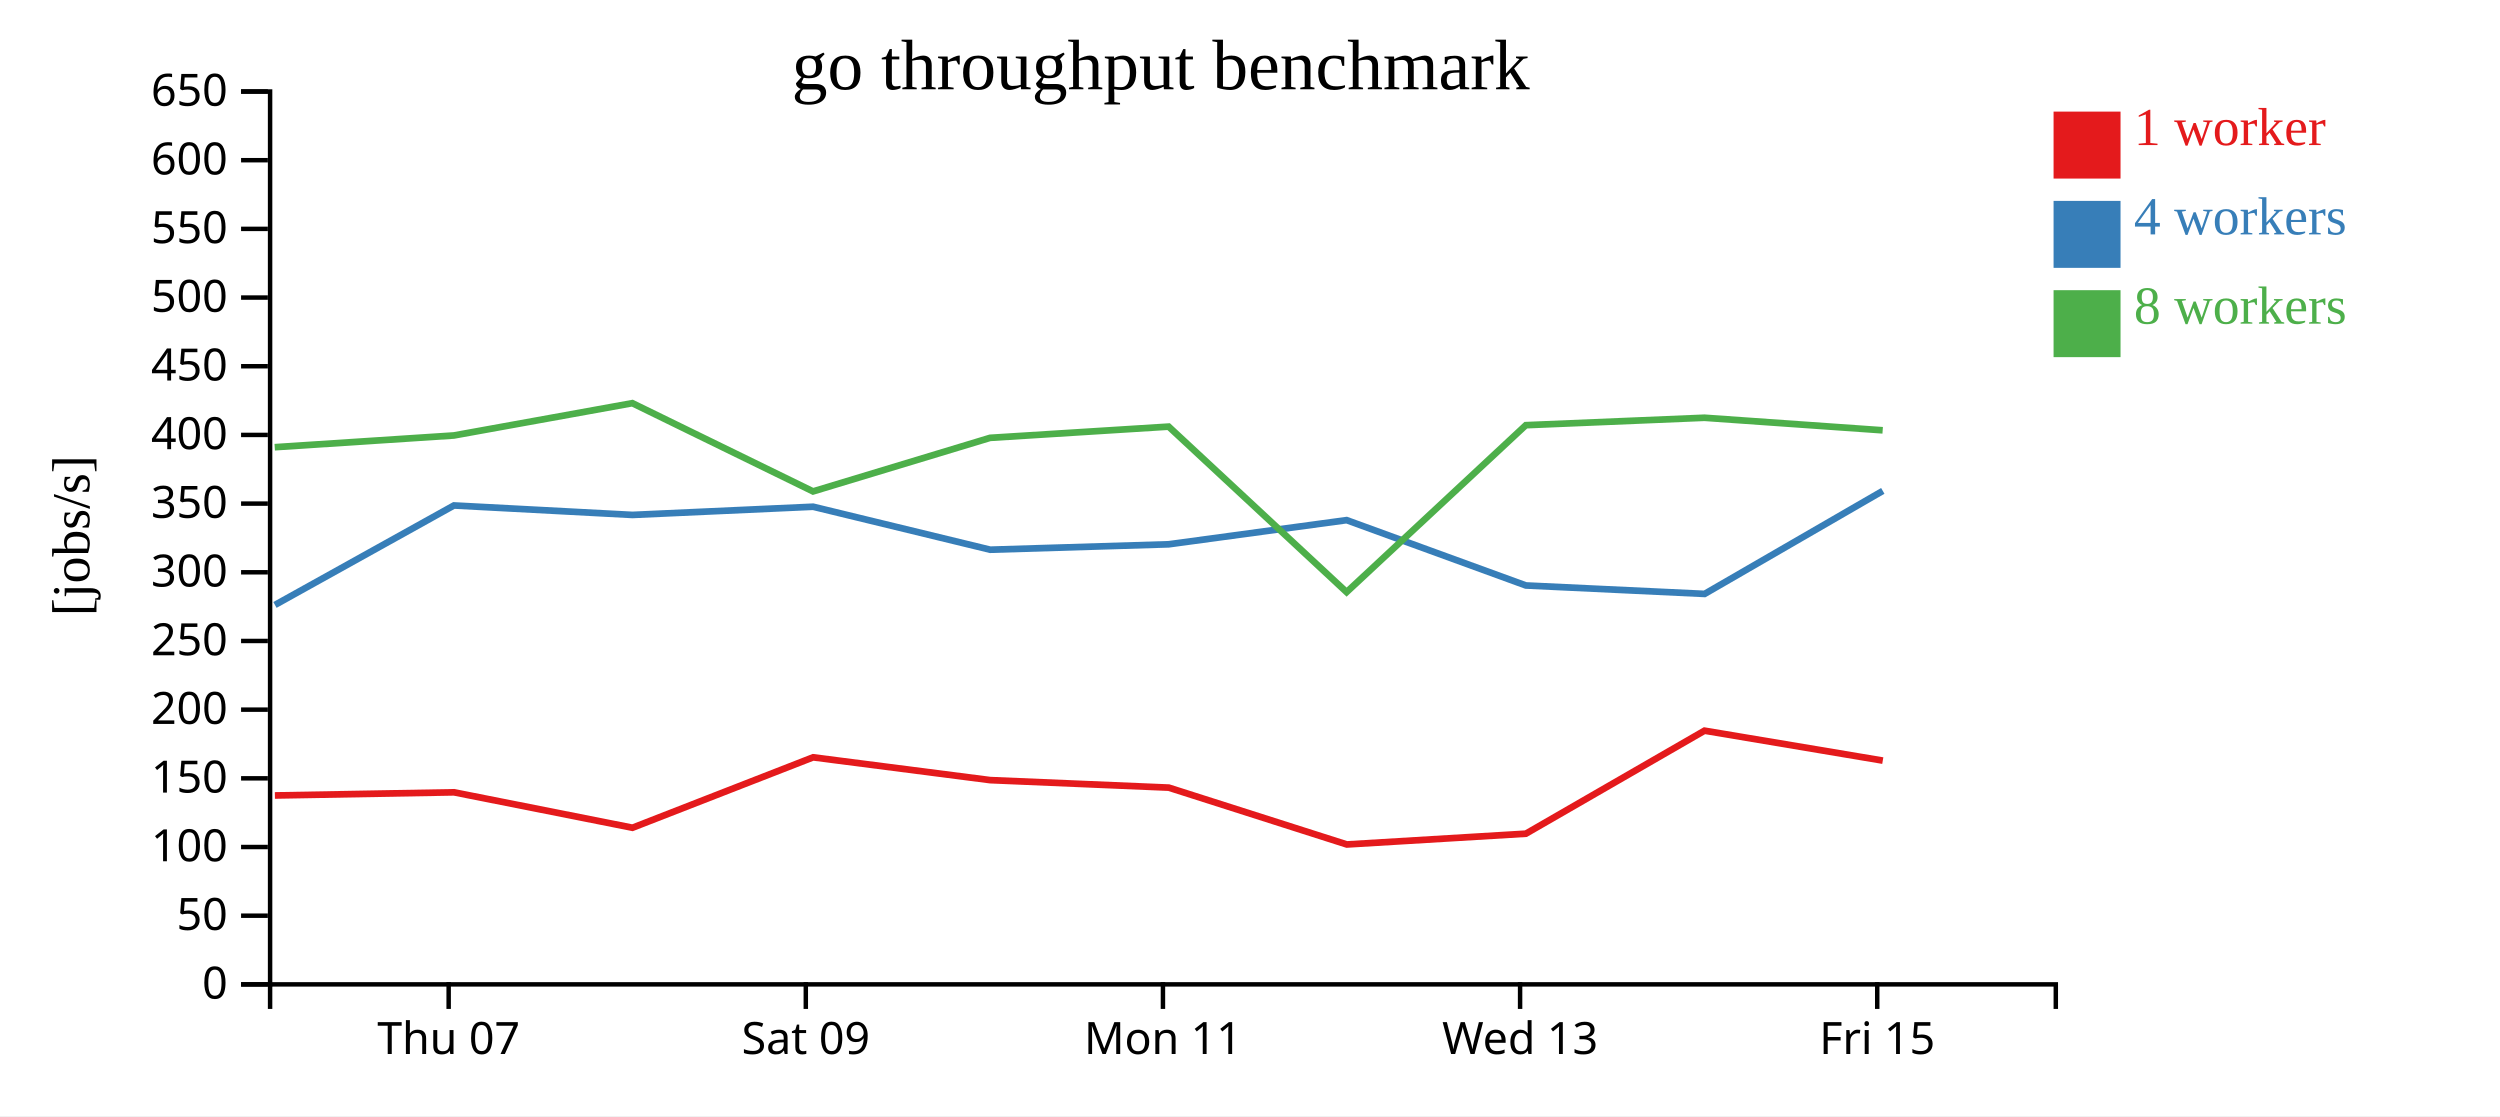
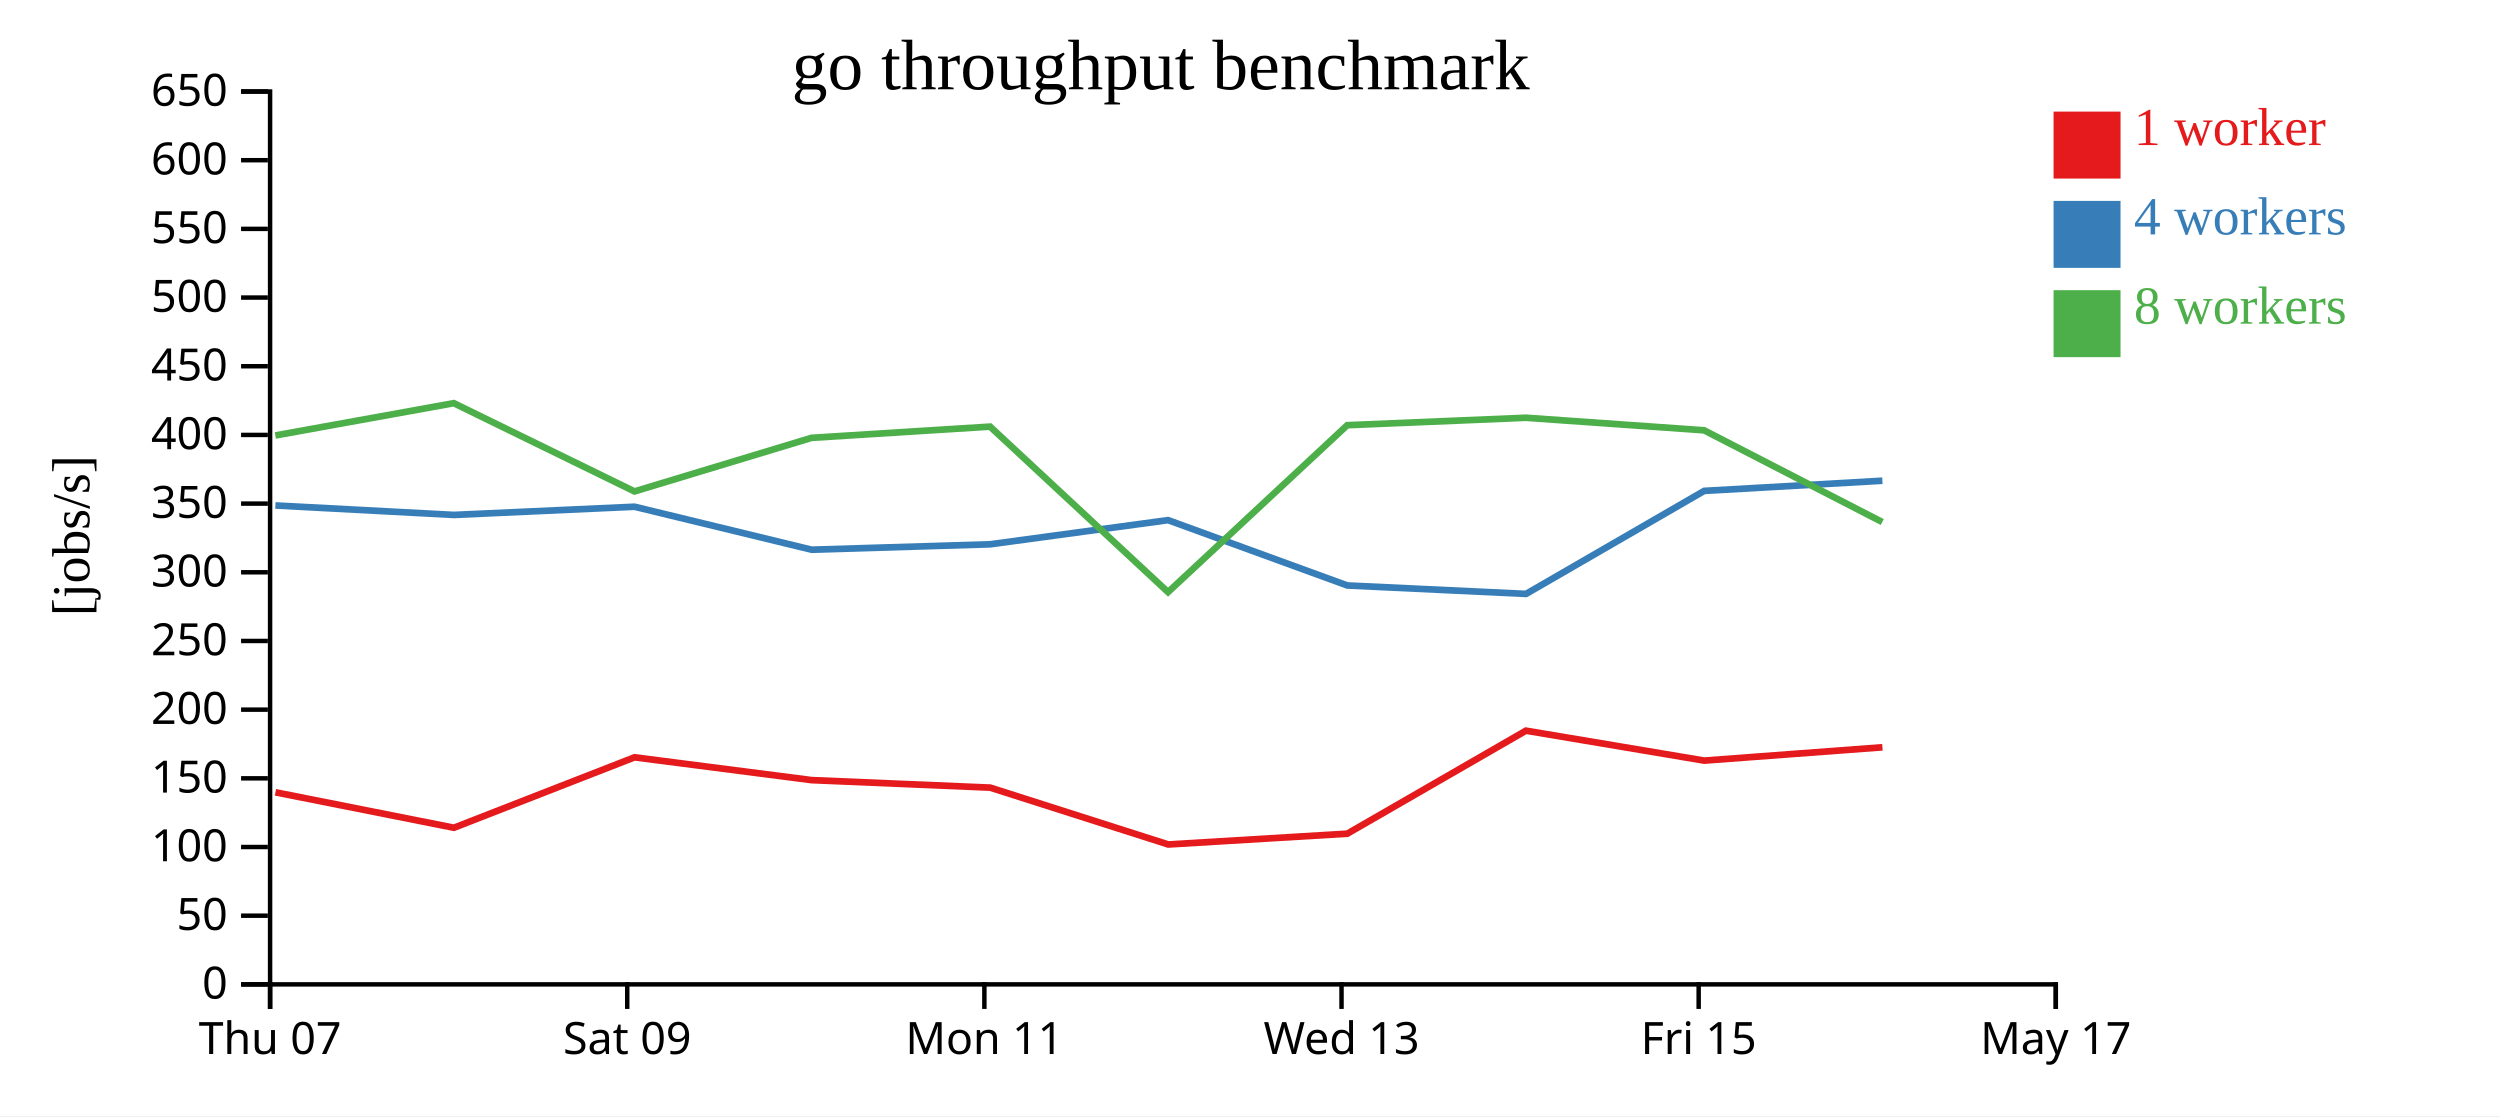
<svg xmlns="http://www.w3.org/2000/svg" width="560" height="250">
  <rect width="100%" height="100%" fill="white" />
  <g transform="translate(60,20)">
    <g transform="translate(0,200)" fill="none" font-size="10" font-family="sans-serif" text-anchor="middle">
      <path class="domain" stroke="currentColor" d="M0.5,6V0.5H400.5V6" />
-       <g class="tick" opacity="1" transform="translate(40.5,0)">
+       <g class="tick" opacity="1" transform="translate(0.5,0)">
        <line stroke="currentColor" y2="6" />
        <text fill="currentColor" y="9" dy="0.71em">Thu 07</text>
      </g>
-       <g class="tick" opacity="1" transform="translate(120.5,0)">
+       <g class="tick" opacity="1" transform="translate(80.5,0)">
        <line stroke="currentColor" y2="6" />
        <text fill="currentColor" y="9" dy="0.71em">Sat 09</text>
      </g>
-       <g class="tick" opacity="1" transform="translate(200.5,0)">
+       <g class="tick" opacity="1" transform="translate(160.5,0)">
        <line stroke="currentColor" y2="6" />
        <text fill="currentColor" y="9" dy="0.71em">Mon 11</text>
      </g>
-       <g class="tick" opacity="1" transform="translate(280.5,0)">
+       <g class="tick" opacity="1" transform="translate(240.5,0)">
        <line stroke="currentColor" y2="6" />
        <text fill="currentColor" y="9" dy="0.71em">Wed 13</text>
      </g>
-       <g class="tick" opacity="1" transform="translate(360.5,0)">
+       <g class="tick" opacity="1" transform="translate(320.5,0)">
        <line stroke="currentColor" y2="6" />
        <text fill="currentColor" y="9" dy="0.71em">Fri 15</text>
+       </g>
+       <g class="tick" opacity="1" transform="translate(400.5,0)">
+         <line stroke="currentColor" y2="6" />
+         <text fill="currentColor" y="9" dy="0.71em">May 17</text>
      </g>
    </g>
    <g fill="none" font-size="10" font-family="sans-serif" text-anchor="end">
      <path class="domain" stroke="currentColor" d="M-6,200.5H0.5V0.5H-6" />
      <g class="tick" opacity="1" transform="translate(0,200.5)">
        <line stroke="currentColor" x2="-6" />
        <text fill="currentColor" x="-9" dy="0.32em">0</text>
      </g>
      <g class="tick" opacity="1" transform="translate(0,185.1154)">
        <line stroke="currentColor" x2="-6" />
        <text fill="currentColor" x="-9" dy="0.32em">50</text>
      </g>
      <g class="tick" opacity="1" transform="translate(0,169.7308)">
        <line stroke="currentColor" x2="-6" />
        <text fill="currentColor" x="-9" dy="0.32em">100</text>
      </g>
      <g class="tick" opacity="1" transform="translate(0,154.3462)">
        <line stroke="currentColor" x2="-6" />
        <text fill="currentColor" x="-9" dy="0.32em">150</text>
      </g>
      <g class="tick" opacity="1" transform="translate(0,138.9615)">
        <line stroke="currentColor" x2="-6" />
        <text fill="currentColor" x="-9" dy="0.32em">200</text>
      </g>
      <g class="tick" opacity="1" transform="translate(0,123.5769)">
        <line stroke="currentColor" x2="-6" />
        <text fill="currentColor" x="-9" dy="0.32em">250</text>
      </g>
      <g class="tick" opacity="1" transform="translate(0,108.1923)">
        <line stroke="currentColor" x2="-6" />
        <text fill="currentColor" x="-9" dy="0.32em">300</text>
      </g>
      <g class="tick" opacity="1" transform="translate(0,92.80769)">
        <line stroke="currentColor" x2="-6" />
        <text fill="currentColor" x="-9" dy="0.32em">350</text>
      </g>
      <g class="tick" opacity="1" transform="translate(0,77.42308)">
        <line stroke="currentColor" x2="-6" />
        <text fill="currentColor" x="-9" dy="0.32em">400</text>
      </g>
      <g class="tick" opacity="1" transform="translate(0,62.03846)">
        <line stroke="currentColor" x2="-6" />
        <text fill="currentColor" x="-9" dy="0.32em">450</text>
      </g>
      <g class="tick" opacity="1" transform="translate(0,46.65385)">
        <line stroke="currentColor" x2="-6" />
        <text fill="currentColor" x="-9" dy="0.32em">500</text>
      </g>
      <g class="tick" opacity="1" transform="translate(0,31.26923)">
        <line stroke="currentColor" x2="-6" />
        <text fill="currentColor" x="-9" dy="0.32em">550</text>
      </g>
      <g class="tick" opacity="1" transform="translate(0,15.88462)">
        <line stroke="currentColor" x2="-6" />
        <text fill="currentColor" x="-9" dy="0.32em">600</text>
      </g>
      <g class="tick" opacity="1" transform="translate(0,0.5)">
        <line stroke="currentColor" x2="-6" />
        <text fill="currentColor" x="-9" dy="0.32em">650</text>
      </g>
    </g>
    <text text-anchor="middle" style="font-size: 12px" transform="rotate(-90)" y="-40" x="-100">[jobs/s]</text>
    <text text-anchor="middle" style="font-size: 16px" y="0" x="200">go throughput benchmark</text>
-     <path class="line" fill="none" stroke="#e41a1c" stroke-width="1.5" d="M1.574,158.185L41.701,157.478L81.671,165.416L122.136,149.641L161.807,154.748L201.807,156.43L241.686,169.16L281.792,166.745L321.811,143.672L361.744,150.376" />
-     <path class="line" fill="none" stroke="#377eb8" stroke-width="1.5" d="M1.59,115.504L41.684,93.224L81.672,95.343L122.14,93.508L161.8,103.135L201.802,101.92L241.645,96.51L281.792,111.144L321.832,113.036L361.745,89.959" />
-     <path class="line" fill="none" stroke="#4daf4a" stroke-width="1.5" d="M1.536,80.174L41.674,77.544L81.643,70.309L122.123,90.077L161.777,78.077L201.778,75.563L241.639,112.633L281.786,75.243L321.798,73.577L361.72,76.387" />
+     <path class="line" fill="none" stroke="#e41a1c" stroke-width="1.5" d="M1.701,157.478L41.671,165.416L82.136,149.641L121.807,154.748L161.807,156.43L201.686,169.16L241.792,166.745L281.811,143.672L321.744,150.376L361.664,147.39" />
+     <path class="line" fill="none" stroke="#377eb8" stroke-width="1.5" d="M1.684,93.224L41.672,95.343L82.14,93.508L121.8,103.135L161.802,101.92L201.645,96.51L241.792,111.144L281.832,113.036L321.745,89.959L361.657,87.683" />
+     <path class="line" fill="none" stroke="#4daf4a" stroke-width="1.5" d="M1.674,77.544L41.643,70.309L82.123,90.077L121.777,78.077L161.778,75.563L201.639,112.633L241.786,75.243L281.798,73.577L321.72,76.387L361.631,96.944" />
    <rect class="dot" x="400" y="5" width="15" height="15" style="fill: #e41a1c;" />
    <rect class="dot" x="400" y="25" width="15" height="15" style="fill: #377eb8;" />
    <rect class="dot" x="400" y="45" width="15" height="15" style="fill: #4daf4a;" />
    <text class="label" x="418" y="12.5" style="fill: #e41a1c; alignment-baseline: middle;" text-anchor="left">1 worker</text>
    <text class="label" x="418" y="32.5" style="fill: #377eb8; alignment-baseline: middle;" text-anchor="left">4 workers</text>
    <text class="label" x="418" y="52.5" style="fill: #4daf4a; alignment-baseline: middle;" text-anchor="left">8 workers</text>
  </g>
</svg>
